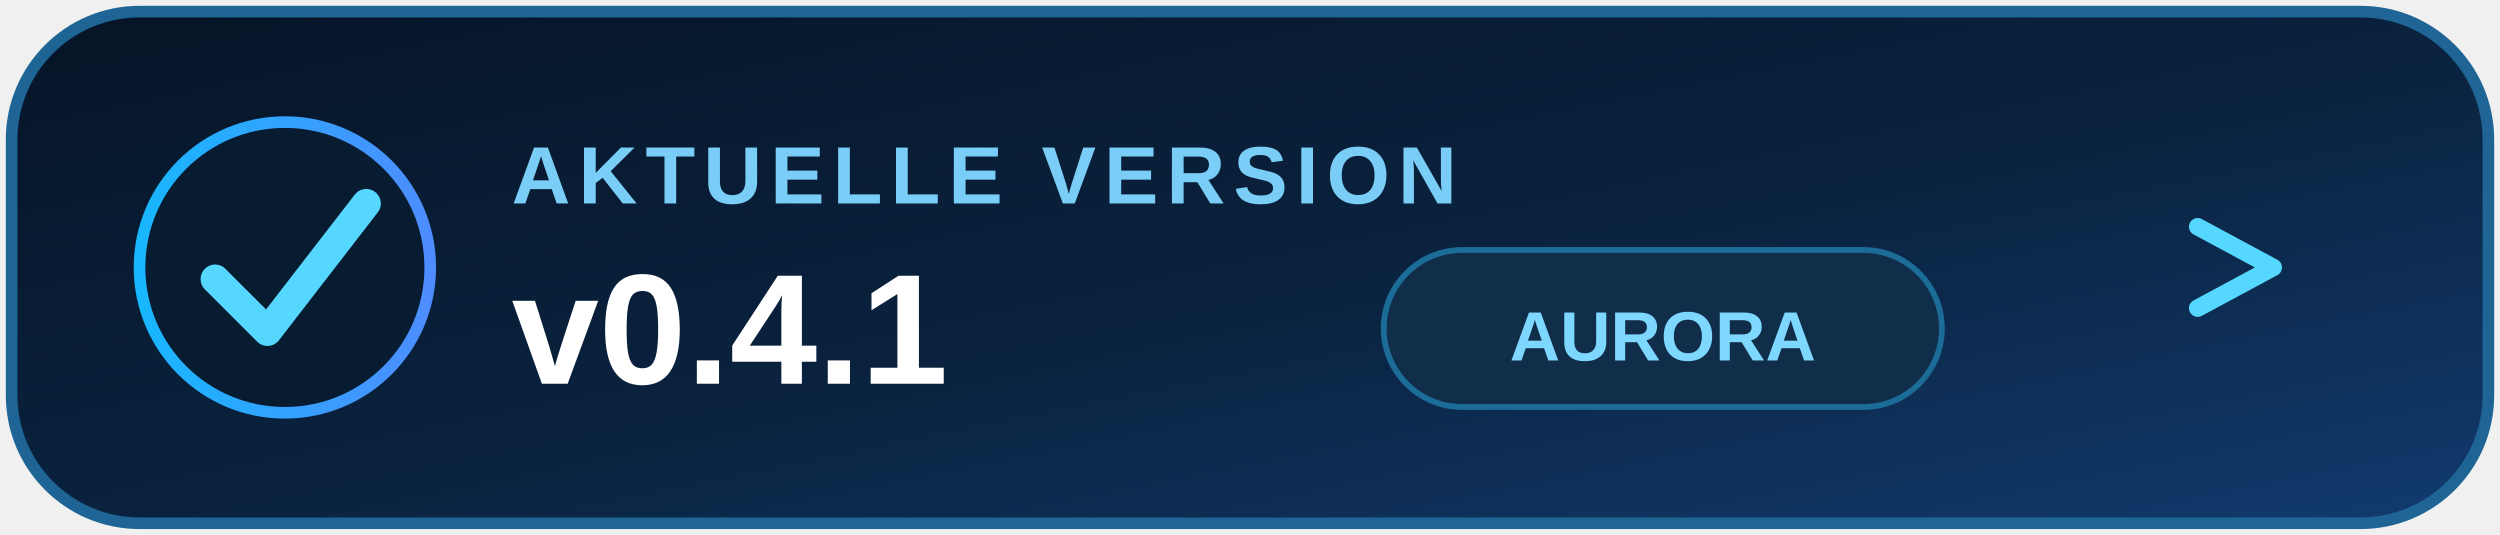
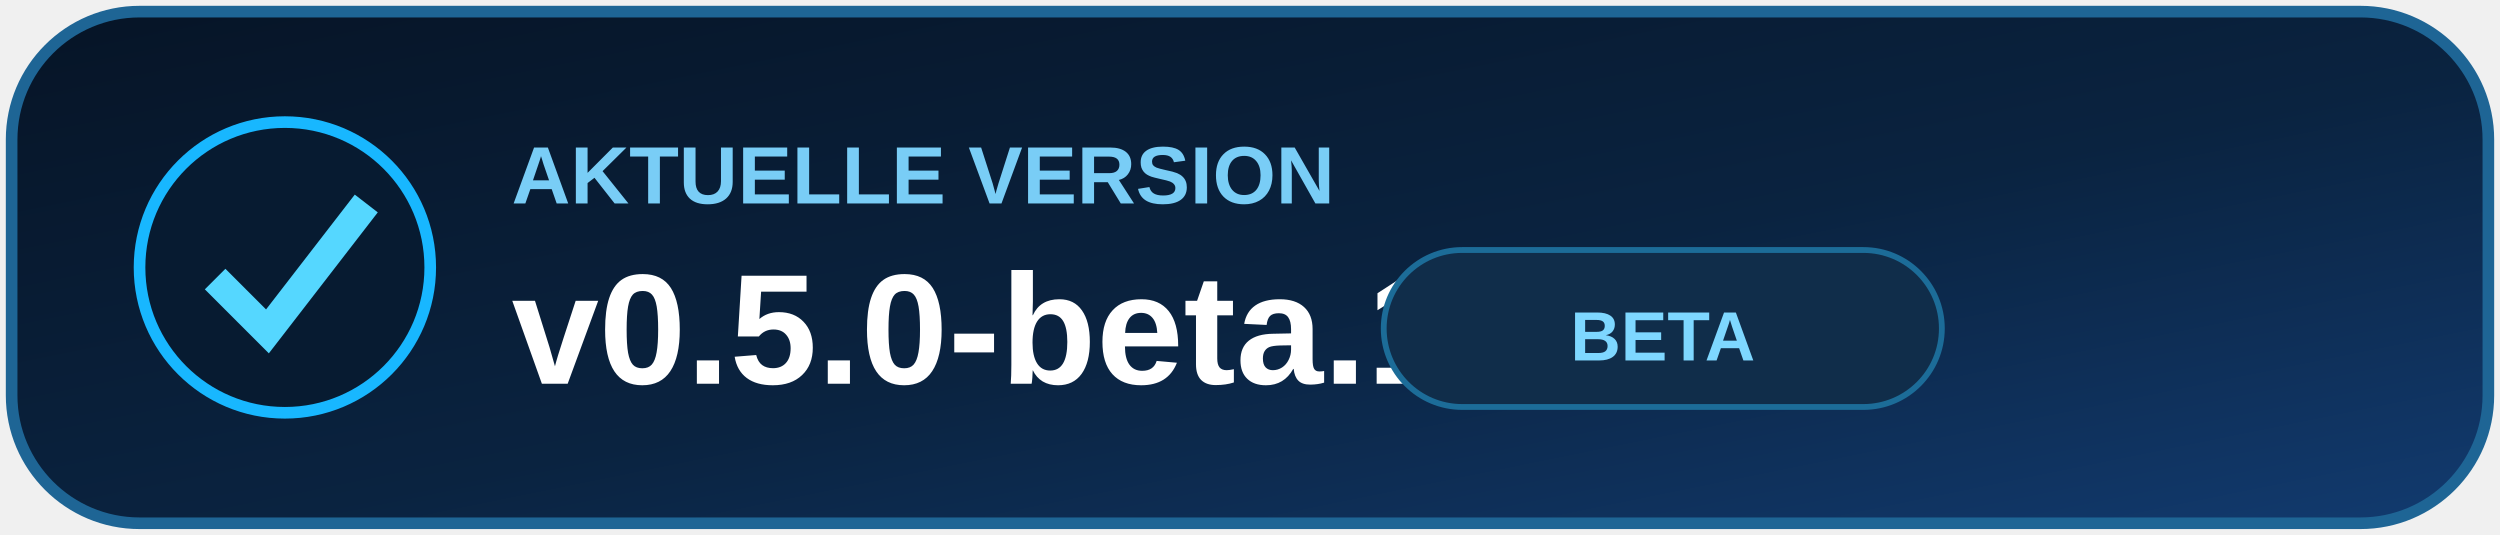
- <svg xmlns="http://www.w3.org/2000/svg" width="430" height="92" viewBox="0 0 430 92" role="img" aria-label="Aktuelle AirDeck Version v0.4.1">
+ <svg xmlns="http://www.w3.org/2000/svg" width="430" height="92" viewBox="0 0 430 92" role="img" aria-label="Aktuelle AnMaCha Cast Version v0.5.0-beta.1 BETA">
  <defs>
    <linearGradient id="bg" x1="0" y1="0" x2="1" y2="1">
      <stop stop-color="#061426" />
      <stop offset=".55" stop-color="#0a2340" />
      <stop offset="1" stop-color="#123b70" />
    </linearGradient>
-     <linearGradient id="accent" x1="0" x2="1">
-       <stop stop-color="#18b7ff" />
-       <stop offset="1" stop-color="#4d8dff" />
-     </linearGradient>
  </defs>
  <rect x="2" y="2" width="426" height="88" rx="22" fill="url(#bg)" stroke="#1e6595" stroke-width="2" />
-   <circle cx="49" cy="46" r="25" fill="#071b31" stroke="url(#accent)" stroke-width="2" />
-   <path d="M37 48l9 9 17-22" fill="none" stroke="#55d7ff" stroke-width="5" stroke-linecap="round" stroke-linejoin="round" />
-   <text x="88" y="35" font-family="Segoe UI,Arial,sans-serif" font-size="14" font-weight="700" letter-spacing="1.4" fill="#79cdf6">AKTUELLE VERSION</text>
-   <text x="88" y="66" font-family="Segoe UI,Arial,sans-serif" font-size="27" font-weight="700" fill="#ffffff">v0.4.1</text>
+   <circle cx="49" cy="46" r="25" fill="#071b31" stroke="#18b7ff" stroke-width="2" />
+   <path d="M37 48l9 9 17-22" fill="none" stroke="#55d7ff" stroke-width="5" />
+   <text x="88" y="35" font-family="Segoe UI,Arial,sans-serif" font-size="14" font-weight="700" fill="#79cdf6">AKTUELLE VERSION</text>
+   <text x="88" y="66" font-family="Segoe UI,Arial,sans-serif" font-size="27" font-weight="700" fill="#fff">v0.5.0-beta.1</text>
  <rect x="238" y="43" width="96" height="27" rx="13.5" fill="#102d4a" stroke="#1c6c98" />
-   <text x="286" y="62" text-anchor="middle" font-family="Segoe UI,Arial,sans-serif" font-size="12" font-weight="700" fill="#7ed7ff">AURORA</text>
-   <path d="M378 39l13 7-13 7" fill="none" stroke="#55d7ff" stroke-width="3" stroke-linecap="round" stroke-linejoin="round" />
+   <text x="286" y="62" text-anchor="middle" font-family="Segoe UI,Arial,sans-serif" font-size="12" font-weight="700" fill="#7ed7ff">BETA</text>
</svg>
